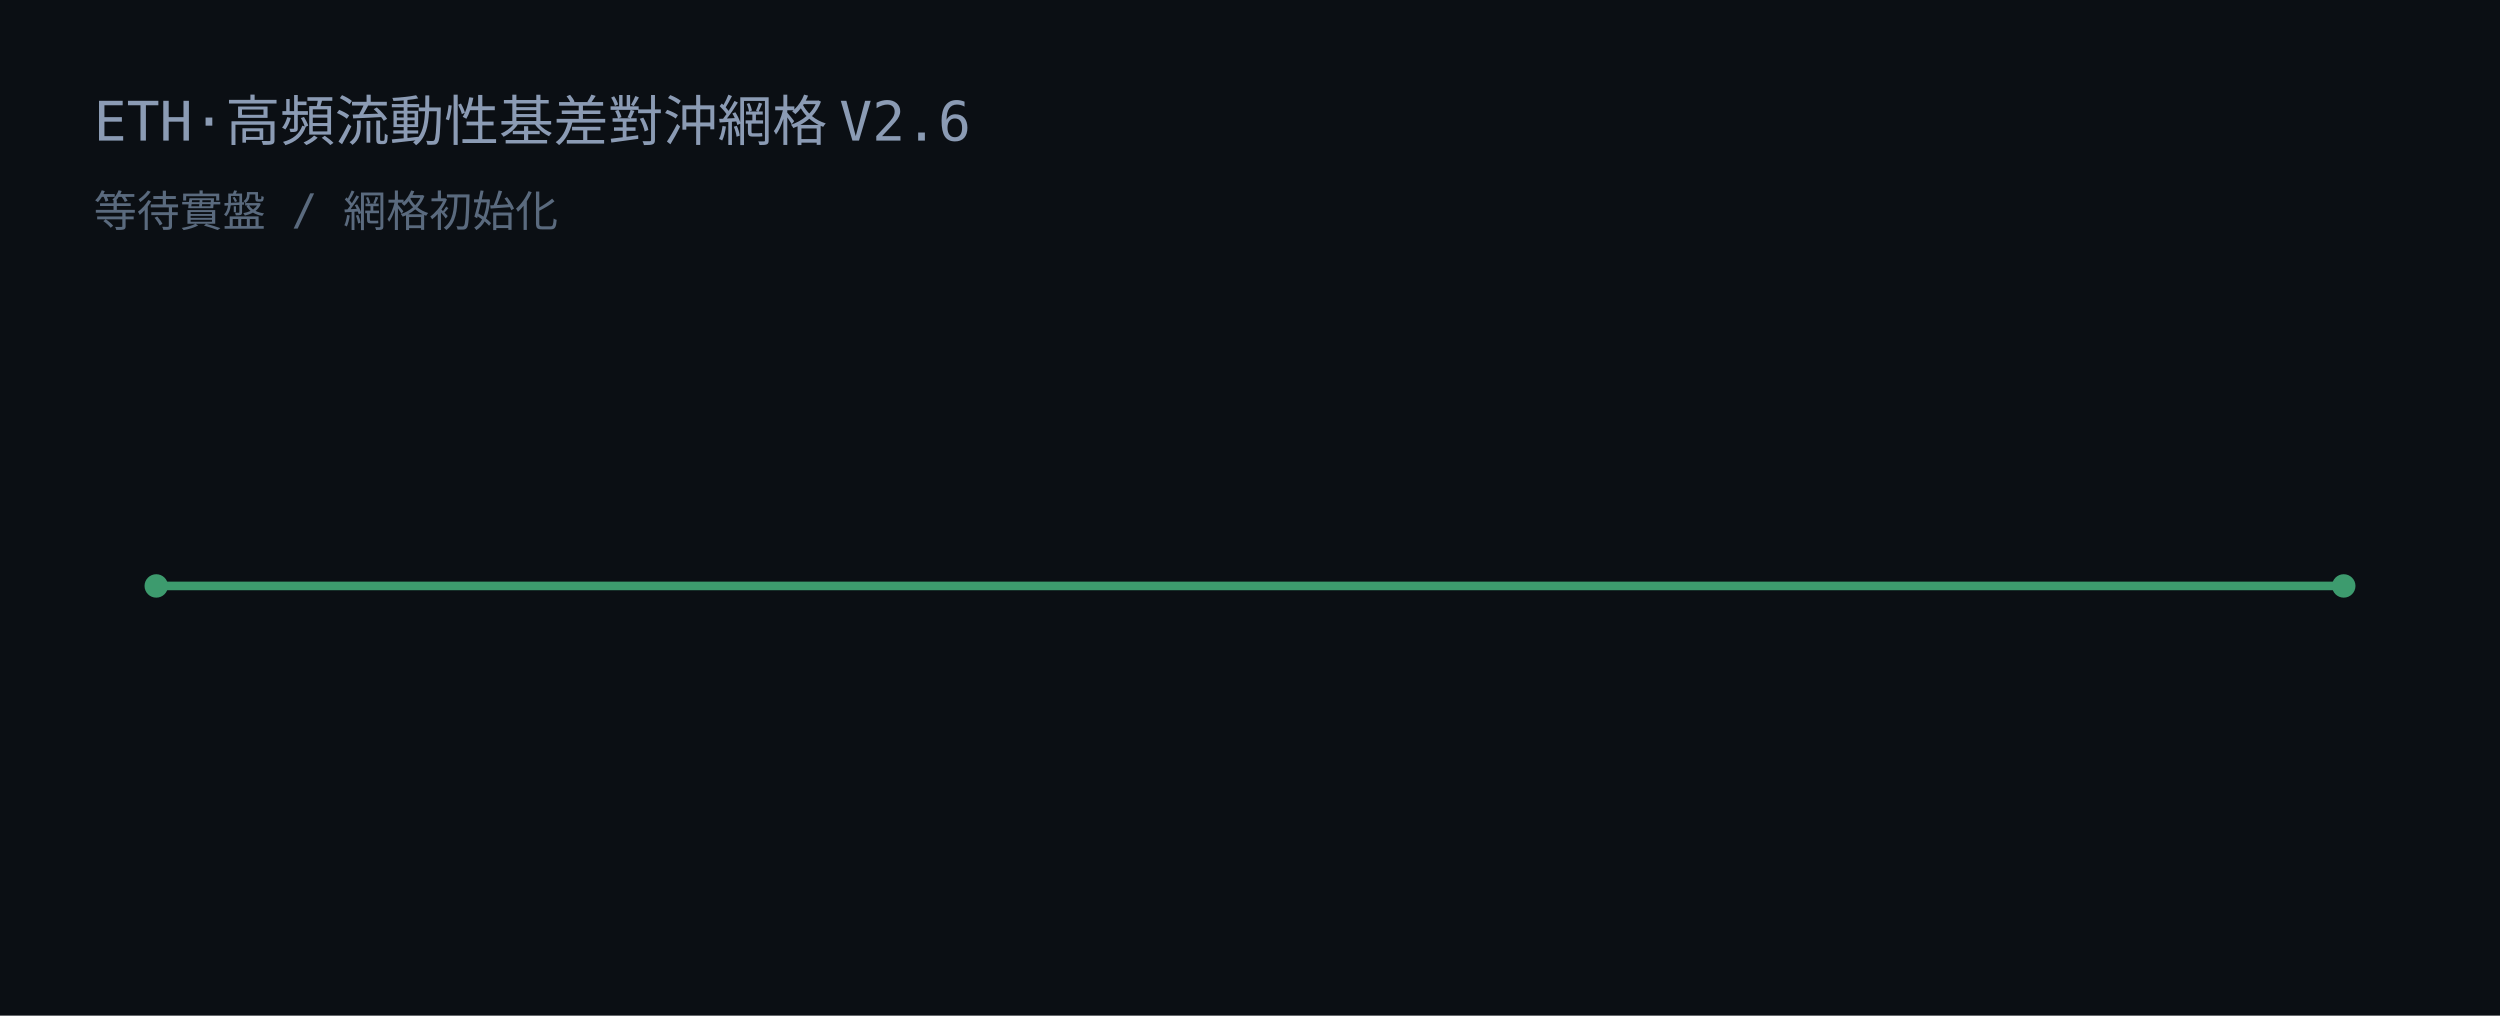
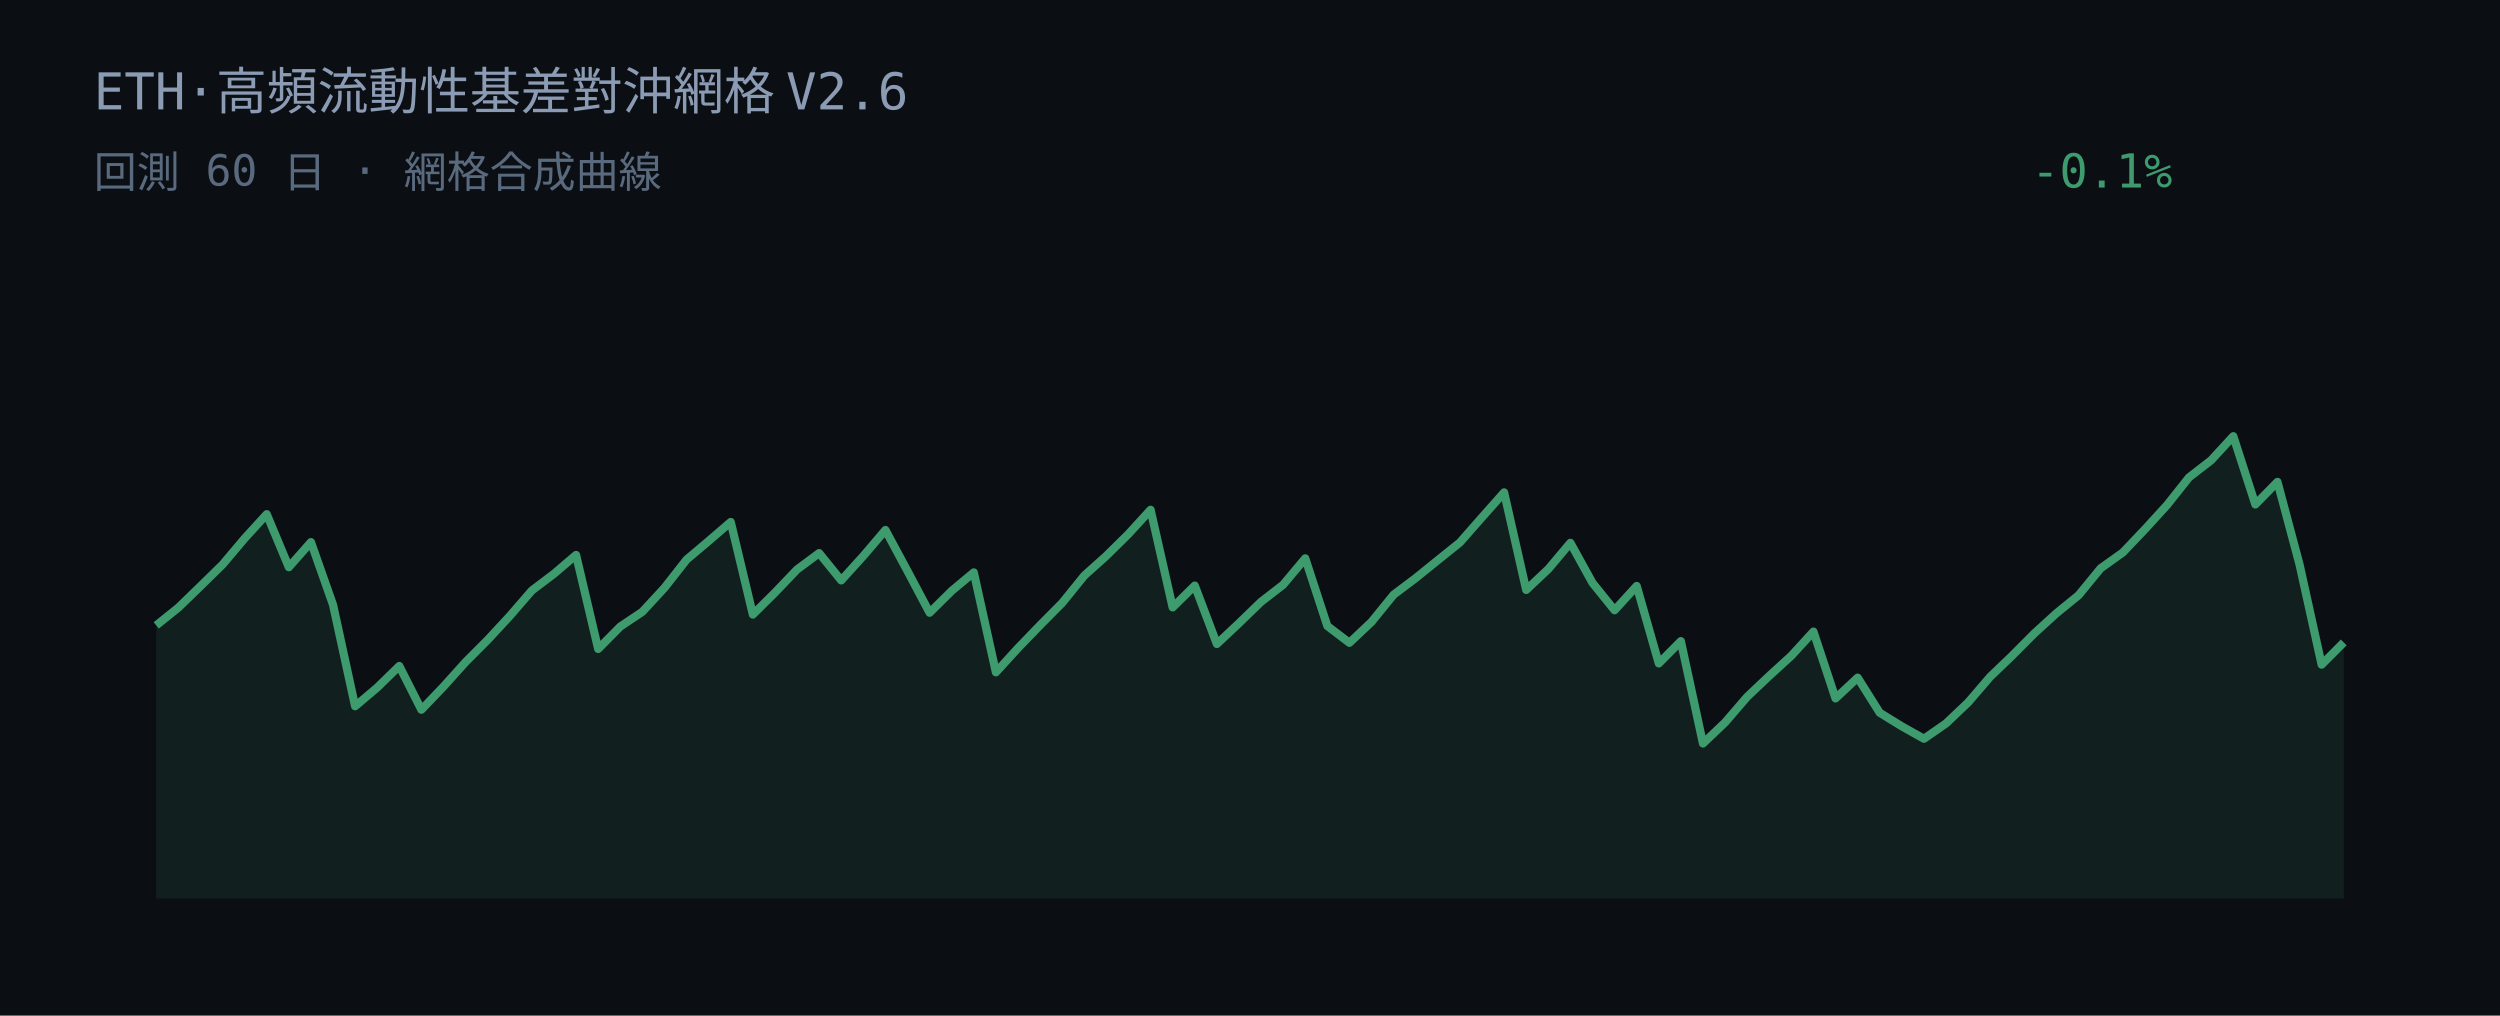
<svg xmlns="http://www.w3.org/2000/svg" width="640" height="260" viewBox="0 0 640 260">
  <rect width="640" height="260" fill="#0b0f14" />
-   <text x="24" y="36" fill="#8b9bb4" font-family="JetBrains Mono, Consolas, monospace" font-size="14">ETH·高頻流動性基差對沖網格 V2.6</text>
-   <text x="24" y="58" fill="#5a6a7e" font-family="JetBrains Mono, Consolas, monospace" font-size="11">等待實盤 / 網格初始化</text>
-   <line x1="40" y1="150" x2="600" y2="150" stroke="#3d9b6e" stroke-width="2.2" />
-   <circle cx="40" cy="150" r="3" fill="#3d9b6e" />
-   <circle cx="600" cy="150" r="3" fill="#3d9b6e" />
+   <text x="24" y="28" fill="#8b9bb4" font-family="JetBrains Mono, Consolas, monospace" font-size="13">ETH·高頻流動性基差對沖網格 V2.6</text>
+   <text x="24" y="48" fill="#5a6a7e" font-family="JetBrains Mono, Consolas, monospace" font-size="11">回測 60 日 · 網格合成曲線</text>
+   <text x="520" y="48" fill="#3d9b6e" font-family="JetBrains Mono, Consolas, monospace" font-size="12">-0.1%</text>
+   <polygon points="40.00,230.00 40.00,160.10 45.66,155.55 51.31,150.08 56.97,144.53 62.63,137.83 68.28,131.63 73.94,145.20 79.60,138.79 85.25,154.81 90.91,180.80 96.57,176.01 102.22,170.50 107.88,181.69 113.54,175.76 119.19,169.49 124.85,163.81 130.51,157.70 136.16,151.17 141.82,146.89 147.47,142.07 153.13,166.13 158.79,160.41 164.44,156.62 170.10,150.49 175.76,143.27 181.41,138.50 187.07,133.63 192.73,157.32 198.38,151.72 204.04,145.80 209.70,141.60 215.35,148.58 221.01,142.33 226.67,135.69 232.32,146.19 237.98,156.86 243.64,151.26 249.29,146.54 254.95,172.11 260.61,165.91 266.26,160.06 271.92,154.35 277.58,147.36 283.23,142.29 288.89,136.70 294.55,130.51 300.20,155.49 305.86,149.91 311.52,164.86 317.17,159.55 322.83,154.07 328.48,149.70 334.14,142.94 339.80,160.25 345.45,164.56 351.11,159.21 356.77,152.24 362.42,147.99 368.08,143.42 373.74,138.87 379.39,132.44 385.05,126.06 390.71,151.02 396.36,145.69 402.02,138.97 407.68,149.22 413.33,156.22 418.99,150.01 424.65,169.83 430.30,164.14 435.96,190.33 441.62,184.95 447.27,178.39 452.93,173.03 458.59,167.87 464.24,161.69 469.90,178.79 475.56,173.48 481.21,182.46 486.87,185.95 492.53,189.12 498.18,185.20 503.84,179.83 509.49,173.25 515.15,167.82 520.81,162.13 526.46,156.99 532.12,152.38 537.78,145.48 543.43,141.45 549.09,135.51 554.75,129.31 560.40,122.20 566.06,117.82 571.72,111.67 577.37,129.14 583.03,123.37 588.69,144.55 594.34,170.15 600.00,164.46 600.00,230.00" fill="#3d9b6e" fill-opacity="0.12" />
+   <polyline points="40.00,160.10 45.66,155.55 51.31,150.08 56.97,144.53 62.63,137.83 68.28,131.63 73.94,145.20 79.60,138.79 85.25,154.81 90.91,180.80 96.57,176.01 102.22,170.50 107.88,181.69 113.54,175.76 119.19,169.49 124.85,163.81 130.51,157.70 136.16,151.17 141.82,146.89 147.47,142.07 153.13,166.13 158.79,160.41 164.44,156.62 170.10,150.49 175.76,143.27 181.41,138.50 187.07,133.63 192.73,157.32 198.38,151.72 204.04,145.80 209.70,141.60 215.35,148.58 221.01,142.33 226.67,135.69 232.32,146.19 237.98,156.86 243.64,151.26 249.29,146.54 254.95,172.11 260.61,165.91 266.26,160.06 271.92,154.35 277.58,147.36 283.23,142.29 288.89,136.70 294.55,130.51 300.20,155.49 305.86,149.91 311.52,164.86 317.17,159.55 322.83,154.07 328.48,149.70 334.14,142.94 339.80,160.25 345.45,164.56 351.11,159.21 356.77,152.24 362.42,147.99 368.08,143.42 373.74,138.87 379.39,132.44 385.05,126.06 390.71,151.02 396.36,145.69 402.02,138.97 407.68,149.22 413.33,156.22 418.99,150.01 424.65,169.83 430.30,164.14 435.96,190.33 441.62,184.95 447.27,178.39 452.93,173.03 458.59,167.87 464.24,161.69 469.90,178.79 475.56,173.48 481.21,182.46 486.87,185.95 492.53,189.12 498.18,185.20 503.84,179.83 509.49,173.25 515.15,167.82 520.81,162.13 526.46,156.99 532.12,152.38 537.78,145.48 543.43,141.45 549.09,135.51 554.75,129.31 560.40,122.20 566.06,117.82 571.72,111.67 577.37,129.14 583.03,123.37 588.69,144.55 594.34,170.15 600.00,164.46" fill="none" stroke="#3d9b6e" stroke-width="2.1" stroke-linejoin="round" />
</svg>
